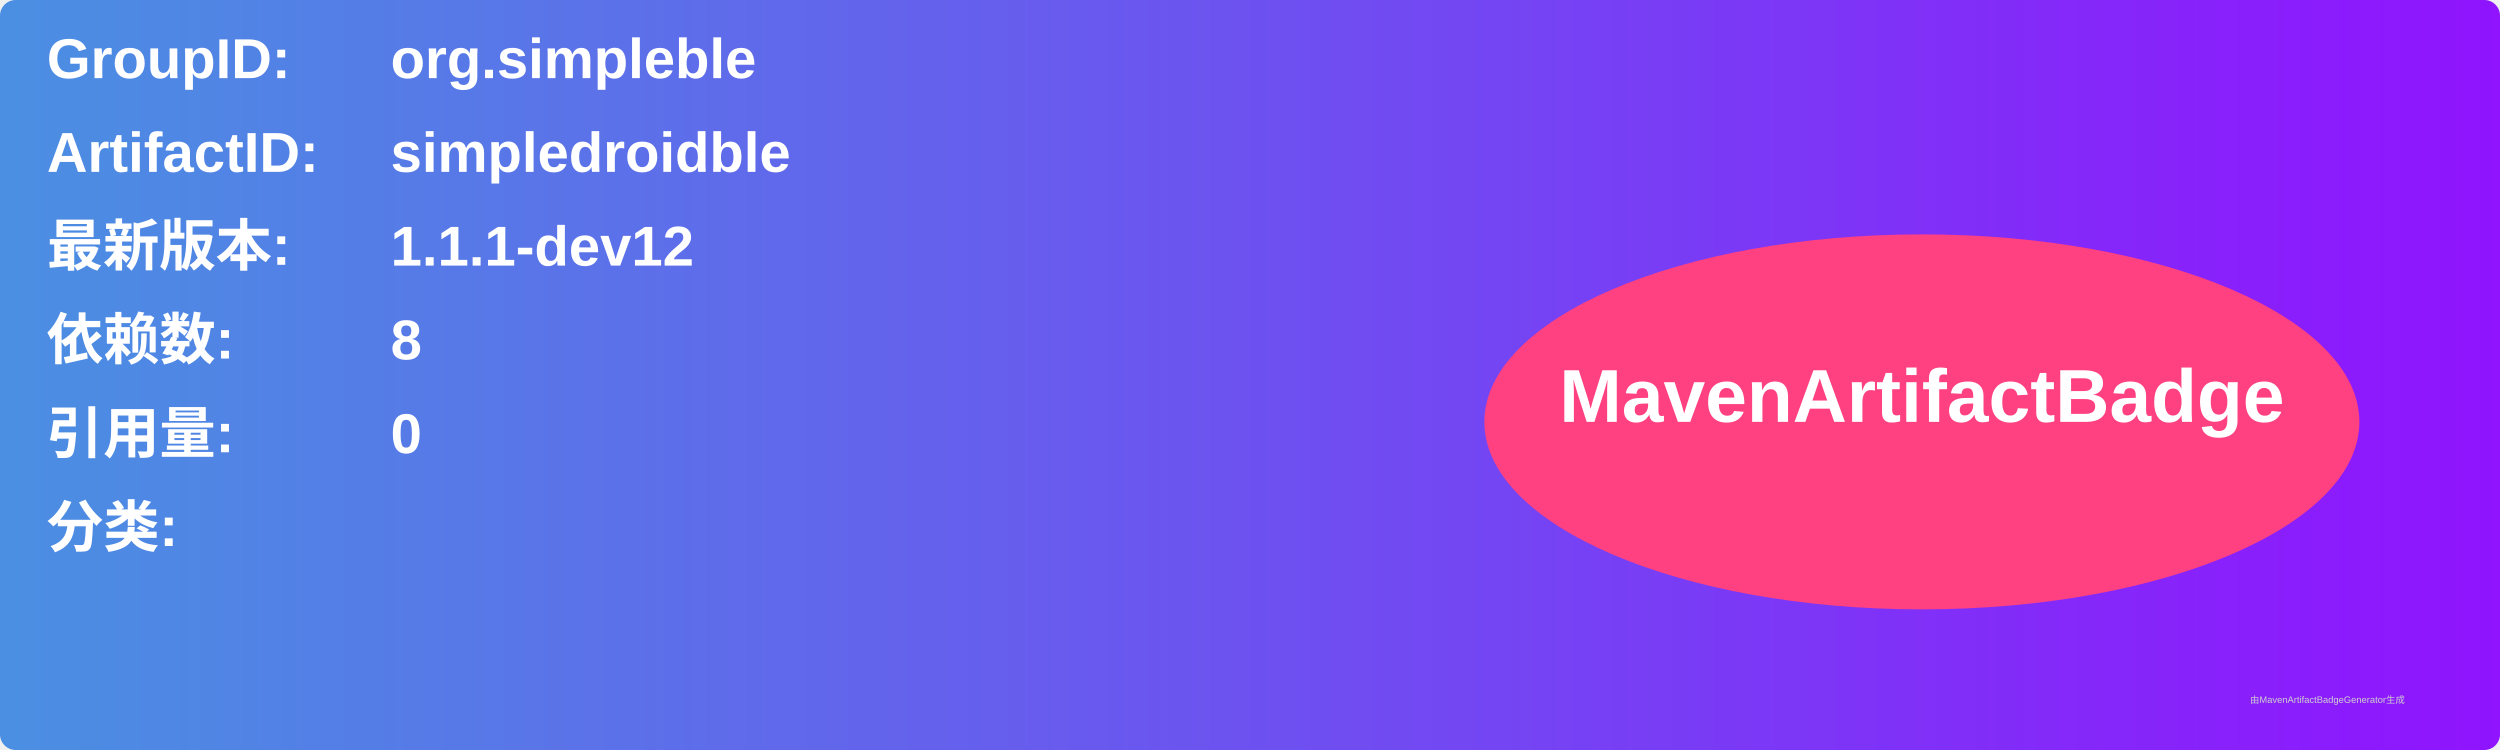
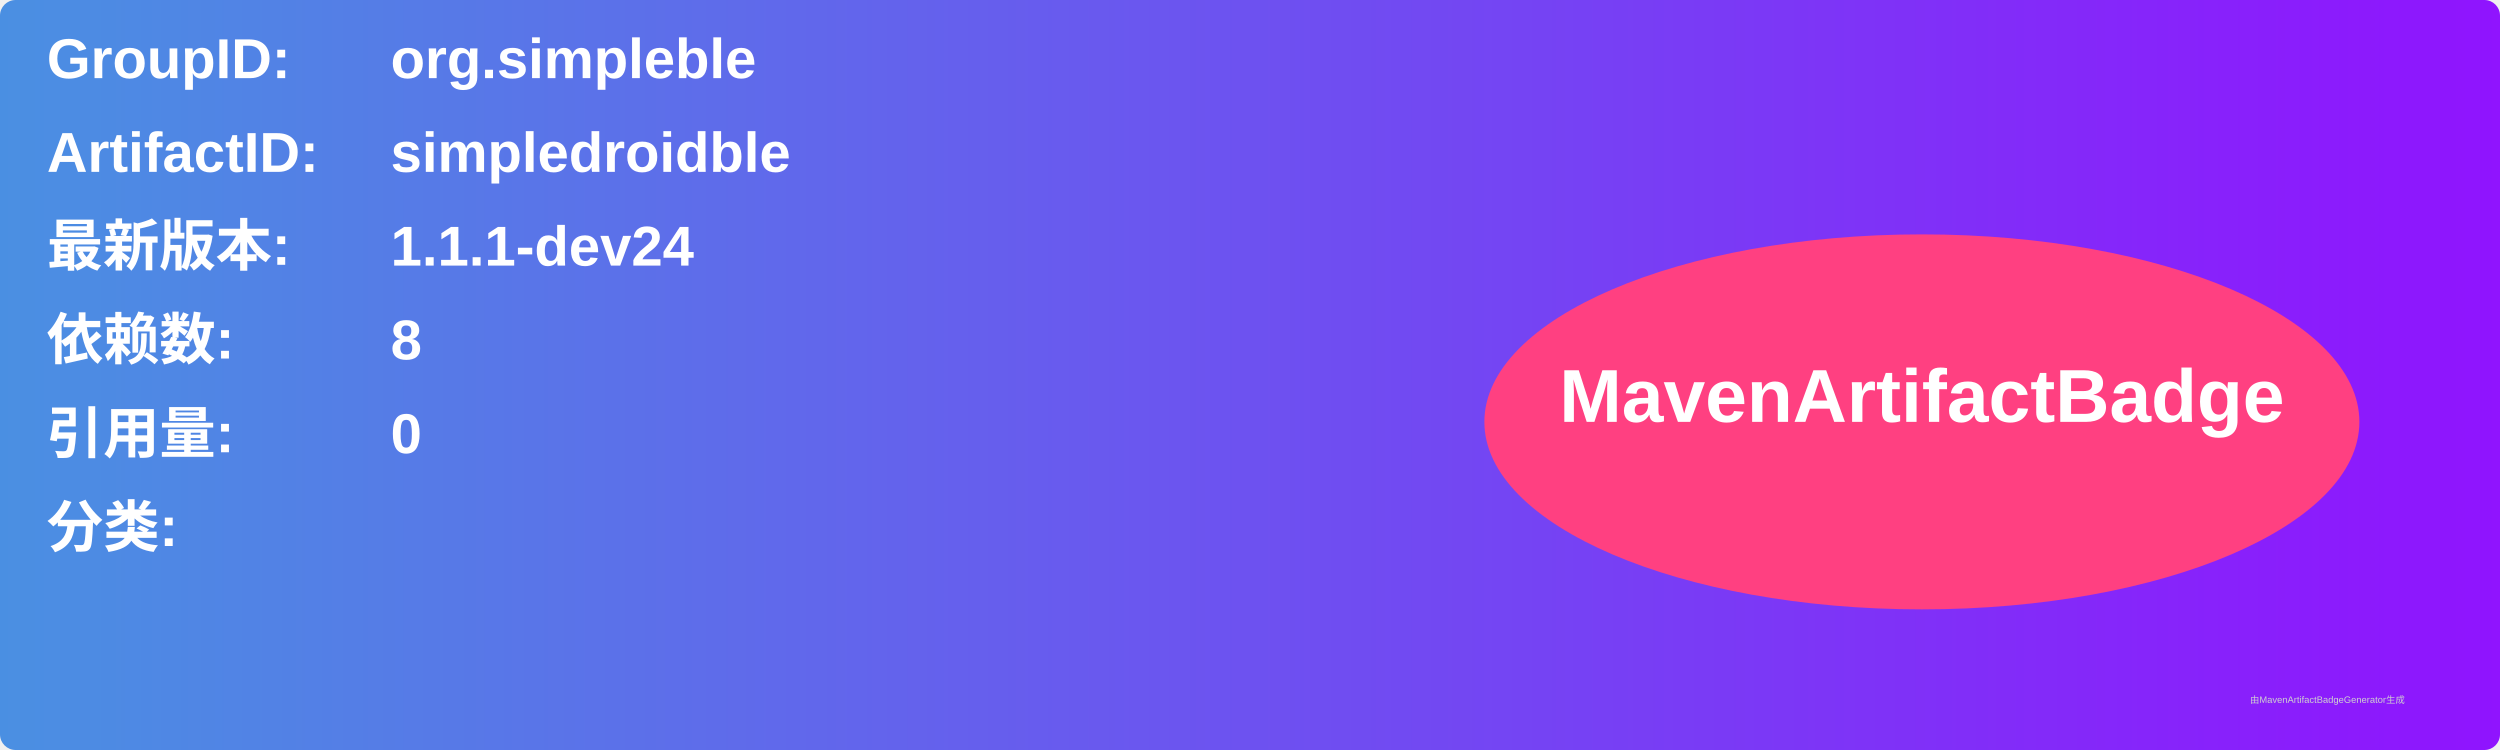
<svg xmlns="http://www.w3.org/2000/svg" width="800" height="240" viewBox="0 0 800 240">
  <linearGradient id="grad" x1="0%" y1="0%" x2="100%" y2="0%">
    <stop offset="0%" stop-color="#4a90e2" />
    <stop offset="100%" stop-color="#9013fe" />
  </linearGradient>
  <rect width="100%" height="100%" rx="5" ry="5" fill="url(#grad)" />
  <g transform="translate(15, 15)">
    <text x="0" y="10" font-family="Arial" font-size="18" fill="white" font-weight="bold" width="260">GroupID:</text>
    <text x="110" y="10" font-family="Arial" font-size="18" fill="white" font-weight="bold" width="460">org.simpleble</text>
    <text x="0" y="40" font-family="Arial" font-size="18" fill="white" font-weight="bold" width="260">ArtifactID:</text>
    <text x="110" y="40" font-family="Arial" font-size="18" fill="white" font-weight="bold" width="460">simpledroidble</text>
    <text x="0" y="70" font-family="Arial" font-size="18" fill="white" font-weight="bold">最新版本:</text>
    <text x="110" y="70" font-family="Arial" font-size="18" fill="white" font-weight="bold">
-       <tspan font-weight="bold">1.1.1-dev12</tspan>
+       <tspan font-weight="bold">1.1.1-dev24</tspan>
    </text>
    <text x="0" y="100" font-family="Arial" font-size="18" fill="white" font-weight="bold">依赖数: </text>
    <text x="110" y="100" font-family="Arial" font-size="18" fill="white">
      <tspan font-weight="bold">8</tspan>
    </text>
    <text x="0" y="130" font-family="Arial" font-size="18" fill="white" font-weight="bold">引用量: </text>
    <text x="110" y="130" font-family="Arial" font-size="18" fill="white">
      <tspan font-weight="bold">0</tspan>
    </text>
    <text x="0" y="160" font-family="Arial" font-size="18" fill="white" font-weight="bold">分类:</text>
    <text x="10" y="190" font-family="Arial" font-size="10" fill="white">
      <tspan font-weight="bold" />
    </text>
    <ellipse cx="600" cy="120" rx="140" ry="60" fill="#ff4081" />
    <text x="600" y="120" text-anchor="middle" font-family="Arial" font-size="24" fill="white" font-weight="bold">MavenArtifactBadge</text>
  </g>
  <text x="720" y="225" font-family="Arial" font-size="3" fill="#d0d0d0">由MavenArtifactBadgeGenerator生成</text>
</svg>
